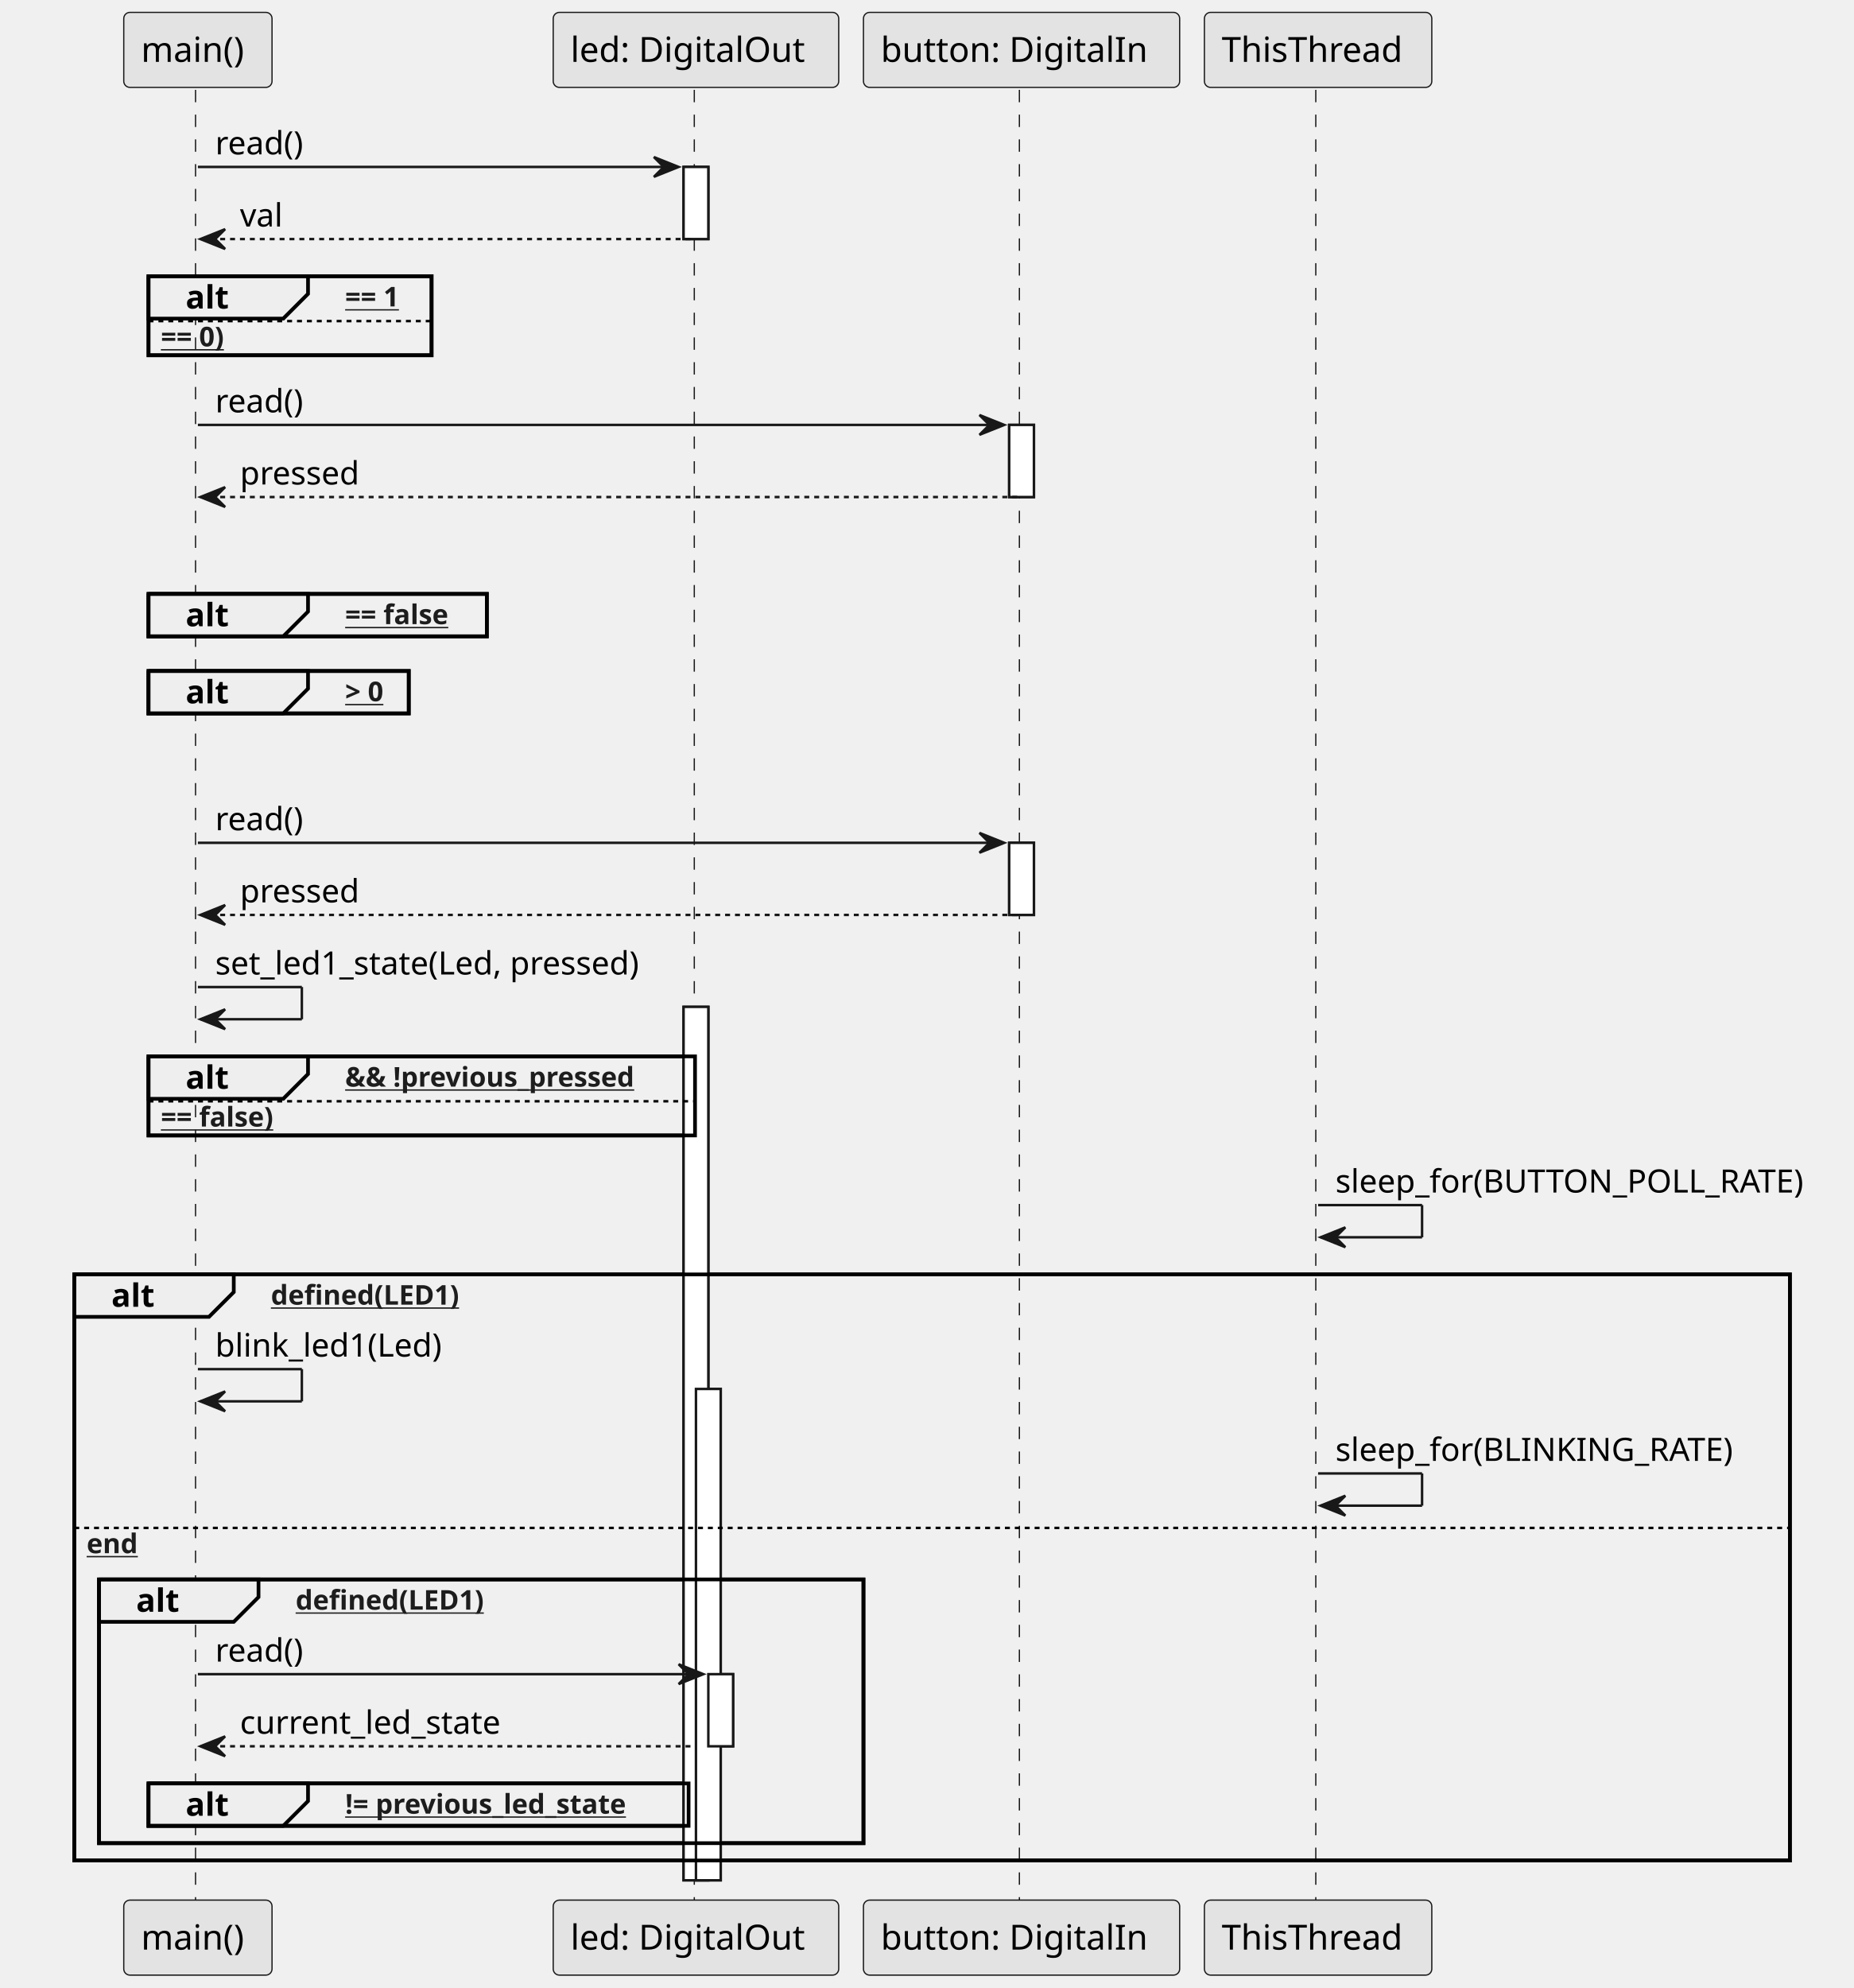
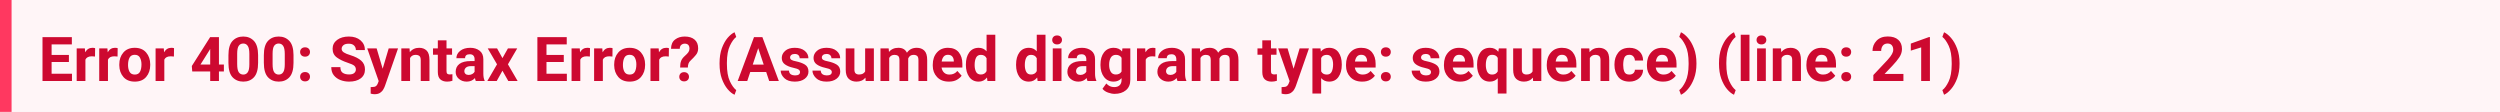
- <svg xmlns="http://www.w3.org/2000/svg" xmlns:xlink="http://www.w3.org/1999/xlink" contentStyleType="text/css" data-diagram-type="SEQUENCE" height="803px" preserveAspectRatio="none" style="width:749px;height:803px;background:#FFFFFF;" version="1.1" viewBox="0 0 749 803" width="749px" zoomAndPan="magnify">
-   <defs />
-   <g>
-     <g>
-       <rect fill="#FFFFFF" height="29.133" style="stroke:#181818;stroke-width:1;" width="10" x="276.176" y="67.43" />
-     </g>
-     <g>
-       <rect fill="#FFFFFF" height="352.805" style="stroke:#181818;stroke-width:1;" width="10" x="276.176" y="406.695" />
-     </g>
-     <g>
-       <rect fill="#FFFFFF" height="198.469" style="stroke:#181818;stroke-width:1;" width="10" x="281.176" y="561.031" />
-     </g>
-     <g>
-       <rect fill="#FFFFFF" height="29.133" style="stroke:#181818;stroke-width:1;" width="10" x="286.176" y="676.234" />
-     </g>
-     <g>
-       <rect fill="#FFFFFF" height="29.133" style="stroke:#181818;stroke-width:1;" width="10" x="407.722" y="171.633" />
-     </g>
-     <g>
-       <rect fill="#FFFFFF" height="29.133" style="stroke:#181818;stroke-width:1;" width="10" x="407.722" y="340.43" />
-     </g>
-     <rect fill="none" height="31.938" style="stroke:#000000;stroke-width:1.5;" width="114.36" x="60" y="111.562" />
-     <rect fill="none" height="17.133" style="stroke:#000000;stroke-width:1.5;" width="136.693" x="60" y="239.898" />
-     <rect fill="none" height="17.133" style="stroke:#000000;stroke-width:1.5;" width="105.143" x="60" y="271.031" />
-     <rect fill="none" height="31.938" style="stroke:#000000;stroke-width:1.5;" width="220.799" x="60" y="426.695" />
-     <rect fill="none" height="236.734" style="stroke:#000000;stroke-width:1.5;" width="693.14" x="30" y="514.766" />
-     <rect fill="none" height="106.531" style="stroke:#000000;stroke-width:1.5;" width="308.847" x="40" y="637.969" />
-     <rect fill="none" height="17.133" style="stroke:#000000;stroke-width:1.5;" width="218.194" x="60" y="720.367" />
-     <g class="participant-lifeline" data-entity-uid="part1" data-qualified-name="Main" id="part1-lifeline">
-       <g>
-         <rect fill="#000000" fill-opacity="0" height="732.203" width="8" x="75.952" y="36.297" />
-         <line style="stroke:#181818;stroke-width:0.5;stroke-dasharray:5,5;" x1="79" x2="79" y1="36.297" y2="768.5" />
-       </g>
-     </g>
-     <g class="participant-lifeline" data-entity-uid="part2" data-qualified-name="Led" id="part2-lifeline">
-       <g>
-         <rect fill="#000000" fill-opacity="0" height="732.203" width="8" x="277.176" y="36.297" />
-         <line style="stroke:#181818;stroke-width:0.5;stroke-dasharray:5,5;" x1="280.504" x2="280.504" y1="36.297" y2="768.5" />
-       </g>
-     </g>
-     <g class="participant-lifeline" data-entity-uid="part3" data-qualified-name="Button" id="part3-lifeline">
-       <g>
-         <rect fill="#000000" fill-opacity="0" height="732.203" width="8" x="408.722" y="36.297" />
-         <line style="stroke:#181818;stroke-width:0.5;stroke-dasharray:5,5;" x1="411.847" x2="411.847" y1="36.297" y2="768.5" />
-       </g>
-     </g>
-     <g class="participant-lifeline" data-entity-uid="part4" data-qualified-name="Thread" id="part4-lifeline">
-       <g>
-         <rect fill="#000000" fill-opacity="0" height="732.203" width="8" x="528.531" y="36.297" />
-         <line style="stroke:#181818;stroke-width:0.5;stroke-dasharray:5,5;" x1="531.597" x2="531.597" y1="36.297" y2="768.5" />
-       </g>
-     </g>
-     <g class="participant participant-head" data-entity-uid="part1" data-qualified-name="Main" id="part1-head">
-       <rect fill="#E3E3E3" height="30.297" rx="2.5" ry="2.5" style="stroke:#181818;stroke-width:0.5;" width="59.903" x="50" y="5" />
-       <text fill="#000000" font-family="sans-serif" font-size="14" lengthAdjust="spacing" textLength="45.903" x="57" y="24.995">main()</text>
-     </g>
-     <g class="participant participant-tail" data-entity-uid="part1" data-qualified-name="Main" id="part1-tail">
-       <rect fill="#E3E3E3" height="30.297" rx="2.5" ry="2.5" style="stroke:#181818;stroke-width:0.5;" width="59.903" x="50" y="767.5" />
-       <text fill="#000000" font-family="sans-serif" font-size="14" lengthAdjust="spacing" textLength="45.903" x="57" y="787.495">main()</text>
-     </g>
-     <g class="participant participant-head" data-entity-uid="part2" data-qualified-name="Led" id="part2-head">
-       <rect fill="#E3E3E3" height="30.297" rx="2.5" ry="2.5" style="stroke:#181818;stroke-width:0.5;" width="115.343" x="223.504" y="5" />
-       <text fill="#000000" font-family="sans-serif" font-size="14" lengthAdjust="spacing" textLength="101.343" x="230.504" y="24.995">led: DigitalOut</text>
-     </g>
-     <g class="participant participant-tail" data-entity-uid="part2" data-qualified-name="Led" id="part2-tail">
-       <rect fill="#E3E3E3" height="30.297" rx="2.5" ry="2.5" style="stroke:#181818;stroke-width:0.5;" width="115.343" x="223.504" y="767.5" />
-       <text fill="#000000" font-family="sans-serif" font-size="14" lengthAdjust="spacing" textLength="101.343" x="230.504" y="787.495">led: DigitalOut</text>
-     </g>
-     <g class="participant participant-head" data-entity-uid="part3" data-qualified-name="Button" id="part3-head">
-       <rect fill="#E3E3E3" height="30.297" rx="2.5" ry="2.5" style="stroke:#181818;stroke-width:0.5;" width="127.75" x="348.847" y="5" />
-       <text fill="#000000" font-family="sans-serif" font-size="14" lengthAdjust="spacing" textLength="113.75" x="355.847" y="24.995">button: DigitalIn</text>
-     </g>
-     <g class="participant participant-tail" data-entity-uid="part3" data-qualified-name="Button" id="part3-tail">
-       <rect fill="#E3E3E3" height="30.297" rx="2.5" ry="2.5" style="stroke:#181818;stroke-width:0.5;" width="127.75" x="348.847" y="767.5" />
-       <text fill="#000000" font-family="sans-serif" font-size="14" lengthAdjust="spacing" textLength="113.75" x="355.847" y="787.495">button: DigitalIn</text>
-     </g>
-     <g class="participant participant-head" data-entity-uid="part4" data-qualified-name="Thread" id="part4-head">
-       <rect fill="#E3E3E3" height="30.297" rx="2.5" ry="2.5" style="stroke:#181818;stroke-width:0.5;" width="91.868" x="486.597" y="5" />
-       <text fill="#000000" font-family="sans-serif" font-size="14" lengthAdjust="spacing" textLength="77.868" x="493.597" y="24.995">ThisThread</text>
-     </g>
-     <g class="participant participant-tail" data-entity-uid="part4" data-qualified-name="Thread" id="part4-tail">
-       <rect fill="#E3E3E3" height="30.297" rx="2.5" ry="2.5" style="stroke:#181818;stroke-width:0.5;" width="91.868" x="486.597" y="767.5" />
-       <text fill="#000000" font-family="sans-serif" font-size="14" lengthAdjust="spacing" textLength="77.868" x="493.597" y="787.495">ThisThread</text>
-     </g>
-     <g>
-       <rect fill="#FFFFFF" height="29.133" style="stroke:#181818;stroke-width:1;" width="10" x="276.176" y="67.43" />
-     </g>
-     <g>
-       <rect fill="#FFFFFF" height="352.805" style="stroke:#181818;stroke-width:1;" width="10" x="276.176" y="406.695" />
-     </g>
-     <g>
-       <rect fill="#FFFFFF" height="198.469" style="stroke:#181818;stroke-width:1;" width="10" x="281.176" y="561.031" />
-     </g>
-     <g>
-       <rect fill="#FFFFFF" height="29.133" style="stroke:#181818;stroke-width:1;" width="10" x="286.176" y="676.234" />
-     </g>
-     <g>
-       <rect fill="#FFFFFF" height="29.133" style="stroke:#181818;stroke-width:1;" width="10" x="407.722" y="171.633" />
-     </g>
-     <g>
-       <rect fill="#FFFFFF" height="29.133" style="stroke:#181818;stroke-width:1;" width="10" x="407.722" y="340.43" />
-     </g>
-     <g class="message" data-entity-1="part1" data-entity-2="part2" id="msg1">
-       <polygon fill="#181818" points="264.176,63.43,274.176,67.43,264.176,71.43,268.176,67.43" style="stroke:#181818;stroke-width:1;" />
-       <line style="stroke:#181818;stroke-width:1;" x1="79.952" x2="270.176" y1="67.43" y2="67.43" />
-       <text fill="#000000" font-family="sans-serif" font-size="13" lengthAdjust="spacing" textLength="39.705" x="86.952" y="62.364">read()</text>
-     </g>
-     <g class="message" data-entity-1="part2" data-entity-2="part1" id="msg2">
-       <polygon fill="#181818" points="90.952,92.562,80.952,96.562,90.952,100.562,86.952,96.562" style="stroke:#181818;stroke-width:1;" />
-       <line style="stroke:#181818;stroke-width:1;stroke-dasharray:2,2;" x1="84.952" x2="280.176" y1="96.562" y2="96.562" />
-       <text fill="#000000" font-family="sans-serif" font-size="13" lengthAdjust="spacing" textLength="19.271" x="96.952" y="91.497">val</text>
-     </g>
-     <path d="M60,111.562 L124.443,111.562 L124.443,118.695 L114.443,128.695 L60,128.695 L60,111.562" fill="#EEEEEE" style="stroke:#000000;stroke-width:1.5;" />
-     <rect fill="none" height="31.938" style="stroke:#000000;stroke-width:1.5;" width="114.36" x="60" y="111.562" />
-     <text fill="#000000" font-family="sans-serif" font-size="13" font-weight="bold" lengthAdjust="spacing" textLength="19.443" x="75" y="124.629">alt</text>
-     <a href="val" target="_top" title="val" xlink:actuate="onRequest" xlink:href="val" xlink:show="new" xlink:title="val" xlink:type="simple">
-       <text fill="#1D1D1D" font-family="sans-serif" font-size="11" font-weight="bold" lengthAdjust="spacing" text-decoration="underline" textLength="29.917" x="139.443" y="123.773">== 1</text>
-     </a>
-     <line style="stroke:#000000;stroke-width:1;stroke-dasharray:2,2;" x1="60" x2="174.36" y1="129.695" y2="129.695" />
-     <a href="(val" target="_top" title="(val" xlink:actuate="onRequest" xlink:href="(val" xlink:show="new" xlink:title="(val" xlink:type="simple">
-       <text fill="#1D1D1D" font-family="sans-serif" font-size="11" font-weight="bold" lengthAdjust="spacing" text-decoration="underline" textLength="34.944" x="65" y="139.906">== 0)</text>
-     </a>
-     <g class="message" data-entity-1="part1" data-entity-2="part3" id="msg3">
-       <polygon fill="#181818" points="395.722,167.633,405.722,171.633,395.722,175.633,399.722,171.633" style="stroke:#181818;stroke-width:1;" />
-       <line style="stroke:#181818;stroke-width:1;" x1="79.952" x2="401.722" y1="171.633" y2="171.633" />
-       <text fill="#000000" font-family="sans-serif" font-size="13" lengthAdjust="spacing" textLength="39.705" x="86.952" y="166.567">read()</text>
-     </g>
-     <g class="message" data-entity-1="part3" data-entity-2="part1" id="msg4">
-       <polygon fill="#181818" points="90.952,196.766,80.952,200.766,90.952,204.766,86.952,200.766" style="stroke:#181818;stroke-width:1;" />
-       <line style="stroke:#181818;stroke-width:1;stroke-dasharray:2,2;" x1="84.952" x2="411.722" y1="200.766" y2="200.766" />
-       <text fill="#000000" font-family="sans-serif" font-size="13" lengthAdjust="spacing" textLength="51.391" x="96.952" y="195.7">pressed</text>
-     </g>
-     <path d="M60,239.898 L124.443,239.898 L124.443,247.031 L114.443,257.031 L60,257.031 L60,239.898" fill="#EEEEEE" style="stroke:#000000;stroke-width:1.5;" />
-     <rect fill="none" height="17.133" style="stroke:#000000;stroke-width:1.5;" width="136.693" x="60" y="239.898" />
-     <text fill="#000000" font-family="sans-serif" font-size="13" font-weight="bold" lengthAdjust="spacing" textLength="19.443" x="75" y="252.965">alt</text>
-     <a href="loop_started" target="_top" title="loop_started" xlink:actuate="onRequest" xlink:href="loop_started" xlink:show="new" xlink:title="loop_started" xlink:type="simple">
-       <text fill="#1D1D1D" font-family="sans-serif" font-size="11" font-weight="bold" lengthAdjust="spacing" text-decoration="underline" textLength="52.25" x="139.443" y="252.109">== false</text>
-     </a>
-     <path d="M60,271.031 L124.443,271.031 L124.443,278.164 L114.443,288.164 L60,288.164 L60,271.031" fill="#EEEEEE" style="stroke:#000000;stroke-width:1.5;" />
-     <rect fill="none" height="17.133" style="stroke:#000000;stroke-width:1.5;" width="105.143" x="60" y="271.031" />
-     <text fill="#000000" font-family="sans-serif" font-size="13" font-weight="bold" lengthAdjust="spacing" textLength="19.443" x="75" y="284.098">alt</text>
-     <a href="button_press_count" target="_top" title="button_press_count" xlink:actuate="onRequest" xlink:href="button_press_count" xlink:show="new" xlink:title="button_press_count" xlink:type="simple">
-       <text fill="#1D1D1D" font-family="sans-serif" font-size="11" font-weight="bold" lengthAdjust="spacing" text-decoration="underline" textLength="20.7" x="139.443" y="283.242">&gt; 0</text>
-     </a>
-     <g class="message" data-entity-1="part1" data-entity-2="part3" id="msg5">
-       <polygon fill="#181818" points="395.722,336.43,405.722,340.43,395.722,344.43,399.722,340.43" style="stroke:#181818;stroke-width:1;" />
-       <line style="stroke:#181818;stroke-width:1;" x1="79.952" x2="401.722" y1="340.43" y2="340.43" />
-       <text fill="#000000" font-family="sans-serif" font-size="13" lengthAdjust="spacing" textLength="39.705" x="86.952" y="335.364">read()</text>
-     </g>
-     <g class="message" data-entity-1="part3" data-entity-2="part1" id="msg6">
-       <polygon fill="#181818" points="90.952,365.562,80.952,369.562,90.952,373.562,86.952,369.562" style="stroke:#181818;stroke-width:1;" />
-       <line style="stroke:#181818;stroke-width:1;stroke-dasharray:2,2;" x1="84.952" x2="411.722" y1="369.562" y2="369.562" />
-       <text fill="#000000" font-family="sans-serif" font-size="13" lengthAdjust="spacing" textLength="51.391" x="96.952" y="364.497">pressed</text>
-     </g>
-     <g class="message" data-entity-1="part1" data-entity-2="part1" id="msg7">
-       <line style="stroke:#181818;stroke-width:1;" x1="79.952" x2="121.952" y1="398.695" y2="398.695" />
-       <line style="stroke:#181818;stroke-width:1;" x1="121.952" x2="121.952" y1="398.695" y2="411.695" />
-       <line style="stroke:#181818;stroke-width:1;" x1="80.952" x2="121.952" y1="411.695" y2="411.695" />
-       <polygon fill="#181818" points="90.952,407.695,80.952,411.695,90.952,415.695,86.952,411.695" style="stroke:#181818;stroke-width:1;" />
-       <text fill="#000000" font-family="sans-serif" font-size="13" lengthAdjust="spacing" textLength="187.224" x="86.952" y="393.629">set_led1_state(Led, pressed)</text>
-     </g>
-     <path d="M60,426.695 L124.443,426.695 L124.443,433.828 L114.443,443.828 L60,443.828 L60,426.695" fill="#EEEEEE" style="stroke:#000000;stroke-width:1.5;" />
-     <rect fill="none" height="31.938" style="stroke:#000000;stroke-width:1.5;" width="220.799" x="60" y="426.695" />
-     <text fill="#000000" font-family="sans-serif" font-size="13" font-weight="bold" lengthAdjust="spacing" textLength="19.443" x="75" y="439.762">alt</text>
-     <a href="pressed" target="_top" title="pressed" xlink:actuate="onRequest" xlink:href="pressed" xlink:show="new" xlink:title="pressed" xlink:type="simple">
-       <text fill="#1D1D1D" font-family="sans-serif" font-size="11" font-weight="bold" lengthAdjust="spacing" text-decoration="underline" textLength="136.356" x="139.443" y="438.906">&amp;&amp; !previous_pressed</text>
-     </a>
-     <line style="stroke:#000000;stroke-width:1;stroke-dasharray:2,2;" x1="60" x2="280.799" y1="444.828" y2="444.828" />
-     <a href="(pressed" target="_top" title="(pressed" xlink:actuate="onRequest" xlink:href="(pressed" xlink:show="new" xlink:title="(pressed" xlink:type="simple">
-       <text fill="#1D1D1D" font-family="sans-serif" font-size="11" font-weight="bold" lengthAdjust="spacing" text-decoration="underline" textLength="57.277" x="65" y="455.039">== false)</text>
-     </a>
-     <g class="message" data-entity-1="part4" data-entity-2="part4" id="msg8">
-       <line style="stroke:#181818;stroke-width:1;" x1="532.531" x2="574.531" y1="486.766" y2="486.766" />
-       <line style="stroke:#181818;stroke-width:1;" x1="574.531" x2="574.531" y1="486.766" y2="499.766" />
-       <line style="stroke:#181818;stroke-width:1;" x1="533.531" x2="574.531" y1="499.766" y2="499.766" />
-       <polygon fill="#181818" points="543.531,495.766,533.531,499.766,543.531,503.766,539.531,499.766" style="stroke:#181818;stroke-width:1;" />
-       <text fill="#000000" font-family="sans-serif" font-size="13" lengthAdjust="spacing" textLength="203.061" x="539.531" y="481.7">sleep_for(BUTTON_POLL_RATE)</text>
-     </g>
-     <path d="M30,514.766 L94.443,514.766 L94.443,521.898 L84.443,531.898 L30,531.898 L30,514.766" fill="#EEEEEE" style="stroke:#000000;stroke-width:1.5;" />
-     <rect fill="none" height="236.734" style="stroke:#000000;stroke-width:1.5;" width="693.14" x="30" y="514.766" />
-     <text fill="#000000" font-family="sans-serif" font-size="13" font-weight="bold" lengthAdjust="spacing" textLength="19.443" x="45" y="527.832">alt</text>
-     <a href="defined(LED1)" target="_top" title="defined(LED1)" xlink:actuate="onRequest" xlink:href="defined(LED1)" xlink:show="new" xlink:title="defined(LED1)" xlink:type="simple">
-       <text fill="#1D1D1D" font-family="sans-serif" font-size="11" font-weight="bold" lengthAdjust="spacing" text-decoration="underline" textLength="88.419" x="109.443" y="526.976">defined(LED1)</text>
-     </a>
-     <g class="message" data-entity-1="part1" data-entity-2="part1" id="msg9">
-       <line style="stroke:#181818;stroke-width:1;" x1="79.952" x2="121.952" y1="553.031" y2="553.031" />
-       <line style="stroke:#181818;stroke-width:1;" x1="121.952" x2="121.952" y1="553.031" y2="566.031" />
-       <line style="stroke:#181818;stroke-width:1;" x1="80.952" x2="121.952" y1="566.031" y2="566.031" />
-       <polygon fill="#181818" points="90.952,562.031,80.952,566.031,90.952,570.031,86.952,566.031" style="stroke:#181818;stroke-width:1;" />
-       <text fill="#000000" font-family="sans-serif" font-size="13" lengthAdjust="spacing" textLength="99.512" x="86.952" y="547.965">blink_led1(Led)</text>
-     </g>
-     <g class="message" data-entity-1="part4" data-entity-2="part4" id="msg10">
-       <line style="stroke:#181818;stroke-width:1;" x1="532.531" x2="574.531" y1="595.164" y2="595.164" />
-       <line style="stroke:#181818;stroke-width:1;" x1="574.531" x2="574.531" y1="595.164" y2="608.164" />
-       <line style="stroke:#181818;stroke-width:1;" x1="533.531" x2="574.531" y1="608.164" y2="608.164" />
-       <polygon fill="#181818" points="543.531,604.164,533.531,608.164,543.531,612.164,539.531,608.164" style="stroke:#181818;stroke-width:1;" />
-       <text fill="#000000" font-family="sans-serif" font-size="13" lengthAdjust="spacing" textLength="171.609" x="539.531" y="590.098">sleep_for(BLINKING_RATE)</text>
-     </g>
-     <line style="stroke:#000000;stroke-width:1;stroke-dasharray:2,2;" x1="30" x2="723.14" y1="617.164" y2="617.164" />
-     <a href="end" target="_top" title="end" xlink:actuate="onRequest" xlink:href="end" xlink:show="new" xlink:title="end" xlink:type="simple">
-       <text fill="#1D1D1D" font-family="sans-serif" font-size="11" font-weight="bold" lengthAdjust="spacing" text-decoration="underline" textLength="23.166" x="35" y="627.375">end</text>
-     </a>
-     <path d="M40,637.969 L104.443,637.969 L104.443,645.102 L94.443,655.102 L40,655.102 L40,637.969" fill="#EEEEEE" style="stroke:#000000;stroke-width:1.5;" />
-     <rect fill="none" height="106.531" style="stroke:#000000;stroke-width:1.5;" width="308.847" x="40" y="637.969" />
-     <text fill="#000000" font-family="sans-serif" font-size="13" font-weight="bold" lengthAdjust="spacing" textLength="19.443" x="55" y="651.036">alt</text>
-     <a href="defined(LED1)" target="_top" title="defined(LED1)" xlink:actuate="onRequest" xlink:href="defined(LED1)" xlink:show="new" xlink:title="defined(LED1)" xlink:type="simple">
-       <text fill="#1D1D1D" font-family="sans-serif" font-size="11" font-weight="bold" lengthAdjust="spacing" text-decoration="underline" textLength="88.419" x="119.443" y="650.179">defined(LED1)</text>
-     </a>
-     <g class="message" data-entity-1="part1" data-entity-2="part2" id="msg11">
-       <polygon fill="#181818" points="274.176,672.234,284.176,676.234,274.176,680.234,278.176,676.234" style="stroke:#181818;stroke-width:1;" />
-       <line style="stroke:#181818;stroke-width:1;" x1="79.952" x2="280.176" y1="676.234" y2="676.234" />
-       <text fill="#000000" font-family="sans-serif" font-size="13" lengthAdjust="spacing" textLength="39.705" x="86.952" y="671.168">read()</text>
-     </g>
-     <g class="message" data-entity-1="part2" data-entity-2="part1" id="msg12">
-       <polygon fill="#181818" points="90.952,701.367,80.952,705.367,90.952,709.367,86.952,705.367" style="stroke:#181818;stroke-width:1;" />
-       <line style="stroke:#181818;stroke-width:1;stroke-dasharray:2,2;" x1="84.952" x2="280.176" y1="705.367" y2="705.367" />
-       <text fill="#000000" font-family="sans-serif" font-size="13" lengthAdjust="spacing" textLength="113.204" x="96.952" y="700.301">current_led_state</text>
-     </g>
-     <path d="M60,720.367 L124.443,720.367 L124.443,727.5 L114.443,737.5 L60,737.5 L60,720.367" fill="#EEEEEE" style="stroke:#000000;stroke-width:1.5;" />
-     <rect fill="none" height="17.133" style="stroke:#000000;stroke-width:1.5;" width="218.194" x="60" y="720.367" />
-     <text fill="#000000" font-family="sans-serif" font-size="13" font-weight="bold" lengthAdjust="spacing" textLength="19.443" x="75" y="733.434">alt</text>
-     <a href="current_led_state" target="_top" title="current_led_state" xlink:actuate="onRequest" xlink:href="current_led_state" xlink:show="new" xlink:title="current_led_state" xlink:type="simple">
-       <text fill="#1D1D1D" font-family="sans-serif" font-size="11" font-weight="bold" lengthAdjust="spacing" text-decoration="underline" textLength="133.751" x="139.443" y="732.578">!= previous_led_state</text>
-     </a>
-   </g>
+ <svg xmlns="http://www.w3.org/2000/svg" width="648" height="29" viewBox="0 0 648 29" version="1.1">
+   <rect fill="#fff5f7" width="648" height="29" />
+   <text id="text" xml:space="preserve" font-weight="bold" fill="#cd0930" font-family="BlinkMacSystemFont, -apple-system, 'Segoe UI', Roboto, Oxygen, Ubuntu, Cantarell, 'Fira Sans', 'Droid Sans', 'Helvetica Neue', 'Helvetica', Arial, sans-serif" font-size="16px" x="0" y="5" dy="0">
+     <tspan x="10" dy="16">Error 400: Syntax Error? (Assumed diagram type: sequence) (line: 21)</tspan>
+   </text>
+   <rect fill="#ff3860" width="3" height="29" />
</svg>
